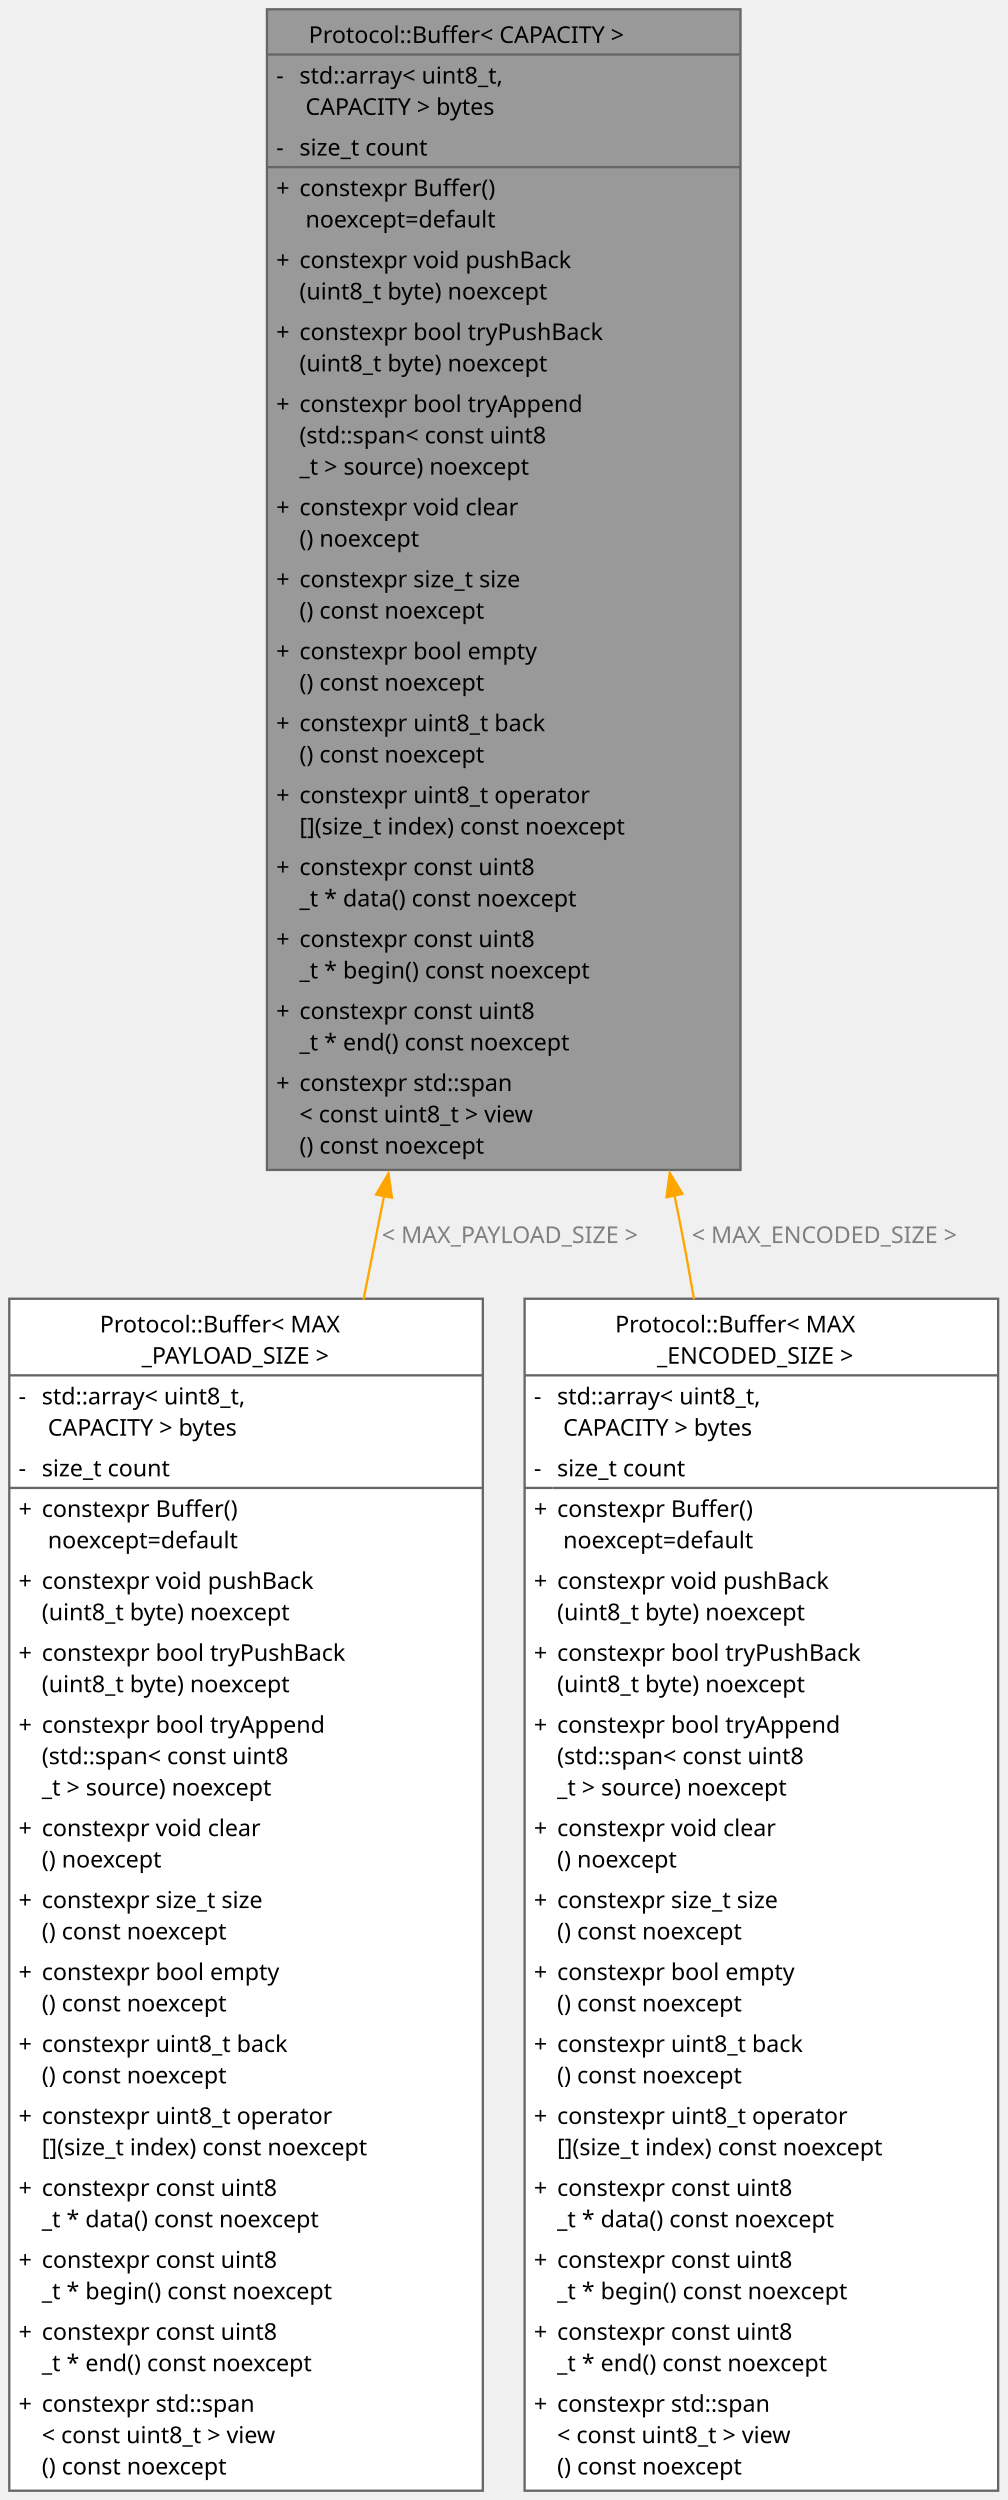
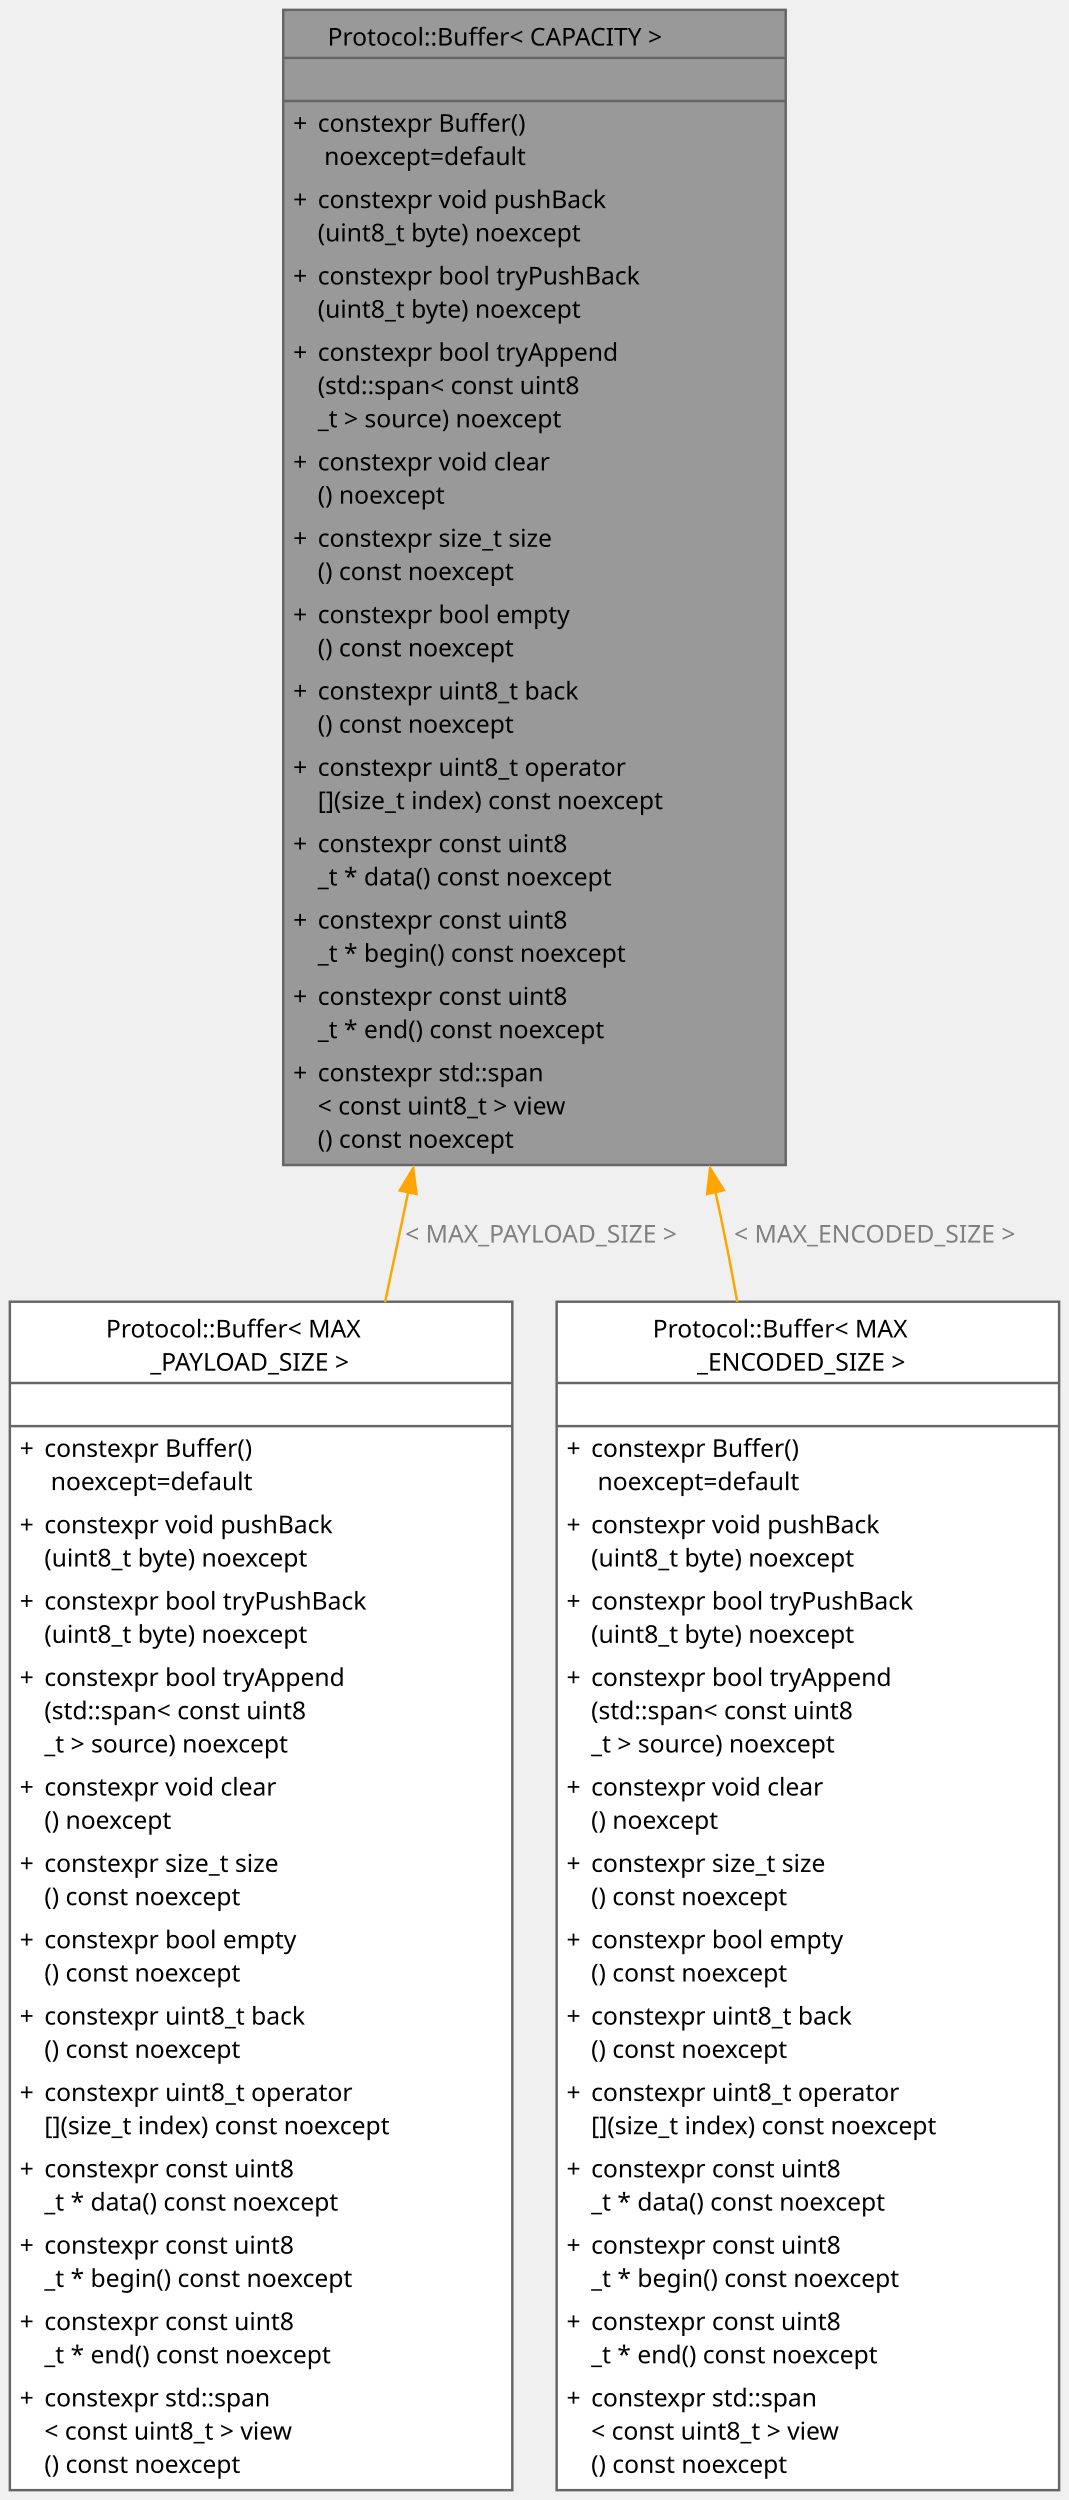
- <svg xmlns="http://www.w3.org/2000/svg" xmlns:xlink="http://www.w3.org/1999/xlink" width="434pt" height="1077pt" viewBox="0.00 0.00 434.00 1077.00">
-   <g id="graph0" class="graph" transform="scale(1 1) rotate(0) translate(4 1073)">
+ <svg xmlns="http://www.w3.org/2000/svg" xmlns:xlink="http://www.w3.org/1999/xlink" width="434pt" height="1015pt" viewBox="0.00 0.00 434.00 1015.00">
+   <g id="graph0" class="graph" transform="scale(1 1) rotate(0) translate(4 1011)">
    <g id="Node000001" class="node">
      <g id="a_Node000001">
        <a xlink:title="Fixed-capacity byte buffer backed by std::array; never allocates and never grows past 'CAPACITY'.">
-           <polygon fill="#999999" stroke="none" points="315,-1069 111,-1069 111,-569 315,-569 315,-1069" />
-           <polygon fill="#666666" stroke="#666666" points="111,-1049.5 111,-1049.5 315,-1049.5 315,-1049.5 111,-1049.5" />
-           <polygon fill="#666666" stroke="#666666" points="111,-1001 111,-1001 123,-1001 123,-1001 111,-1001" />
-           <polygon fill="#666666" stroke="#666666" points="123,-1001 123,-1001 315,-1001 315,-1001 123,-1001" />
-           <polygon fill="none" stroke="#666666" points="111,-569 111,-1069 315,-1069 315,-569 111,-569" />
-           <text xml:space="preserve" text-anchor="start" x="129" y="-1054.5" font-family="JetBrains Mono" font-size="10.00">Protocol::Buffer&lt; CAPACITY &gt;</text>
-           <text xml:space="preserve" text-anchor="start" x="115" y="-1037" font-family="JetBrains Mono" font-size="10.00">-</text>
-           <text xml:space="preserve" text-anchor="start" x="125" y="-1037" font-family="JetBrains Mono" font-size="10.00">std::array&lt; uint8_t,</text>
-           <text xml:space="preserve" text-anchor="start" x="125" y="-1023.5" font-family="JetBrains Mono" font-size="10.00"> CAPACITY &gt; bytes</text>
-           <text xml:space="preserve" text-anchor="start" x="115" y="-1006" font-family="JetBrains Mono" font-size="10.00">-</text>
-           <text xml:space="preserve" text-anchor="start" x="125" y="-1006" font-family="JetBrains Mono" font-size="10.00">size_t count</text>
-           <text xml:space="preserve" text-anchor="start" x="115" y="-988.5" font-family="JetBrains Mono" font-size="10.00">+</text>
-           <text xml:space="preserve" text-anchor="start" x="125" y="-988.5" font-family="JetBrains Mono" font-size="10.00">constexpr Buffer()</text>
-           <text xml:space="preserve" text-anchor="start" x="125" y="-975" font-family="JetBrains Mono" font-size="10.00"> noexcept=default</text>
+           <polygon fill="#999999" stroke="none" points="315,-1007 111,-1007 111,-538 315,-538 315,-1007" />
+           <polygon fill="#666666" stroke="#666666" points="111,-987.5 111,-987.5 315,-987.5 315,-987.5 111,-987.5" />
+           <polygon fill="#666666" stroke="#666666" points="111,-970 111,-970 315,-970 315,-970 111,-970" />
+           <polygon fill="none" stroke="#666666" points="111,-538 111,-1007 315,-1007 315,-538 111,-538" />
+           <text xml:space="preserve" text-anchor="start" x="129" y="-992.5" font-family="JetBrains Mono" font-size="10.00">Protocol::Buffer&lt; CAPACITY &gt;</text>
+           <text xml:space="preserve" text-anchor="start" x="210" y="-975" font-family="JetBrains Mono" font-size="10.00"> </text>
          <text xml:space="preserve" text-anchor="start" x="115" y="-957.5" font-family="JetBrains Mono" font-size="10.00">+</text>
-           <text xml:space="preserve" text-anchor="start" x="125" y="-957.5" font-family="JetBrains Mono" font-size="10.00">constexpr void pushBack</text>
-           <text xml:space="preserve" text-anchor="start" x="125" y="-944" font-family="JetBrains Mono" font-size="10.00">(uint8_t byte) noexcept</text>
+           <text xml:space="preserve" text-anchor="start" x="125" y="-957.5" font-family="JetBrains Mono" font-size="10.00">constexpr Buffer()</text>
+           <text xml:space="preserve" text-anchor="start" x="125" y="-944" font-family="JetBrains Mono" font-size="10.00"> noexcept=default</text>
          <text xml:space="preserve" text-anchor="start" x="115" y="-926.5" font-family="JetBrains Mono" font-size="10.00">+</text>
-           <text xml:space="preserve" text-anchor="start" x="125" y="-926.5" font-family="JetBrains Mono" font-size="10.00">constexpr bool tryPushBack</text>
+           <text xml:space="preserve" text-anchor="start" x="125" y="-926.5" font-family="JetBrains Mono" font-size="10.00">constexpr void pushBack</text>
          <text xml:space="preserve" text-anchor="start" x="125" y="-913" font-family="JetBrains Mono" font-size="10.00">(uint8_t byte) noexcept</text>
          <text xml:space="preserve" text-anchor="start" x="115" y="-895.5" font-family="JetBrains Mono" font-size="10.00">+</text>
-           <text xml:space="preserve" text-anchor="start" x="125" y="-895.5" font-family="JetBrains Mono" font-size="10.00">constexpr bool tryAppend</text>
-           <text xml:space="preserve" text-anchor="start" x="125" y="-882" font-family="JetBrains Mono" font-size="10.00">(std::span&lt; const uint8</text>
-           <text xml:space="preserve" text-anchor="start" x="125" y="-868.5" font-family="JetBrains Mono" font-size="10.00">_t &gt; source) noexcept</text>
-           <text xml:space="preserve" text-anchor="start" x="115" y="-851" font-family="JetBrains Mono" font-size="10.00">+</text>
-           <text xml:space="preserve" text-anchor="start" x="125" y="-851" font-family="JetBrains Mono" font-size="10.00">constexpr void clear</text>
-           <text xml:space="preserve" text-anchor="start" x="125" y="-837.5" font-family="JetBrains Mono" font-size="10.00">() noexcept</text>
+           <text xml:space="preserve" text-anchor="start" x="125" y="-895.5" font-family="JetBrains Mono" font-size="10.00">constexpr bool tryPushBack</text>
+           <text xml:space="preserve" text-anchor="start" x="125" y="-882" font-family="JetBrains Mono" font-size="10.00">(uint8_t byte) noexcept</text>
+           <text xml:space="preserve" text-anchor="start" x="115" y="-864.5" font-family="JetBrains Mono" font-size="10.00">+</text>
+           <text xml:space="preserve" text-anchor="start" x="125" y="-864.5" font-family="JetBrains Mono" font-size="10.00">constexpr bool tryAppend</text>
+           <text xml:space="preserve" text-anchor="start" x="125" y="-851" font-family="JetBrains Mono" font-size="10.00">(std::span&lt; const uint8</text>
+           <text xml:space="preserve" text-anchor="start" x="125" y="-837.5" font-family="JetBrains Mono" font-size="10.00">_t &gt; source) noexcept</text>
          <text xml:space="preserve" text-anchor="start" x="115" y="-820" font-family="JetBrains Mono" font-size="10.00">+</text>
-           <text xml:space="preserve" text-anchor="start" x="125" y="-820" font-family="JetBrains Mono" font-size="10.00">constexpr size_t size</text>
-           <text xml:space="preserve" text-anchor="start" x="125" y="-806.5" font-family="JetBrains Mono" font-size="10.00">() const noexcept</text>
+           <text xml:space="preserve" text-anchor="start" x="125" y="-820" font-family="JetBrains Mono" font-size="10.00">constexpr void clear</text>
+           <text xml:space="preserve" text-anchor="start" x="125" y="-806.5" font-family="JetBrains Mono" font-size="10.00">() noexcept</text>
          <text xml:space="preserve" text-anchor="start" x="115" y="-789" font-family="JetBrains Mono" font-size="10.00">+</text>
-           <text xml:space="preserve" text-anchor="start" x="125" y="-789" font-family="JetBrains Mono" font-size="10.00">constexpr bool empty</text>
+           <text xml:space="preserve" text-anchor="start" x="125" y="-789" font-family="JetBrains Mono" font-size="10.00">constexpr size_t size</text>
          <text xml:space="preserve" text-anchor="start" x="125" y="-775.5" font-family="JetBrains Mono" font-size="10.00">() const noexcept</text>
          <text xml:space="preserve" text-anchor="start" x="115" y="-758" font-family="JetBrains Mono" font-size="10.00">+</text>
-           <text xml:space="preserve" text-anchor="start" x="125" y="-758" font-family="JetBrains Mono" font-size="10.00">constexpr uint8_t back</text>
+           <text xml:space="preserve" text-anchor="start" x="125" y="-758" font-family="JetBrains Mono" font-size="10.00">constexpr bool empty</text>
          <text xml:space="preserve" text-anchor="start" x="125" y="-744.5" font-family="JetBrains Mono" font-size="10.00">() const noexcept</text>
          <text xml:space="preserve" text-anchor="start" x="115" y="-727" font-family="JetBrains Mono" font-size="10.00">+</text>
-           <text xml:space="preserve" text-anchor="start" x="125" y="-727" font-family="JetBrains Mono" font-size="10.00">constexpr uint8_t operator</text>
-           <text xml:space="preserve" text-anchor="start" x="125" y="-713.5" font-family="JetBrains Mono" font-size="10.00">[](size_t index) const noexcept</text>
+           <text xml:space="preserve" text-anchor="start" x="125" y="-727" font-family="JetBrains Mono" font-size="10.00">constexpr uint8_t back</text>
+           <text xml:space="preserve" text-anchor="start" x="125" y="-713.5" font-family="JetBrains Mono" font-size="10.00">() const noexcept</text>
          <text xml:space="preserve" text-anchor="start" x="115" y="-696" font-family="JetBrains Mono" font-size="10.00">+</text>
-           <text xml:space="preserve" text-anchor="start" x="125" y="-696" font-family="JetBrains Mono" font-size="10.00">constexpr const uint8</text>
-           <text xml:space="preserve" text-anchor="start" x="125" y="-682.5" font-family="JetBrains Mono" font-size="10.00">_t * data() const noexcept</text>
+           <text xml:space="preserve" text-anchor="start" x="125" y="-696" font-family="JetBrains Mono" font-size="10.00">constexpr uint8_t operator</text>
+           <text xml:space="preserve" text-anchor="start" x="125" y="-682.5" font-family="JetBrains Mono" font-size="10.00">[](size_t index) const noexcept</text>
          <text xml:space="preserve" text-anchor="start" x="115" y="-665" font-family="JetBrains Mono" font-size="10.00">+</text>
          <text xml:space="preserve" text-anchor="start" x="125" y="-665" font-family="JetBrains Mono" font-size="10.00">constexpr const uint8</text>
-           <text xml:space="preserve" text-anchor="start" x="125" y="-651.5" font-family="JetBrains Mono" font-size="10.00">_t * begin() const noexcept</text>
+           <text xml:space="preserve" text-anchor="start" x="125" y="-651.5" font-family="JetBrains Mono" font-size="10.00">_t * data() const noexcept</text>
          <text xml:space="preserve" text-anchor="start" x="115" y="-634" font-family="JetBrains Mono" font-size="10.00">+</text>
          <text xml:space="preserve" text-anchor="start" x="125" y="-634" font-family="JetBrains Mono" font-size="10.00">constexpr const uint8</text>
-           <text xml:space="preserve" text-anchor="start" x="125" y="-620.5" font-family="JetBrains Mono" font-size="10.00">_t * end() const noexcept</text>
+           <text xml:space="preserve" text-anchor="start" x="125" y="-620.5" font-family="JetBrains Mono" font-size="10.00">_t * begin() const noexcept</text>
          <text xml:space="preserve" text-anchor="start" x="115" y="-603" font-family="JetBrains Mono" font-size="10.00">+</text>
-           <text xml:space="preserve" text-anchor="start" x="125" y="-603" font-family="JetBrains Mono" font-size="10.00">constexpr std::span</text>
-           <text xml:space="preserve" text-anchor="start" x="125" y="-589.5" font-family="JetBrains Mono" font-size="10.00">&lt; const uint8_t &gt; view</text>
-           <text xml:space="preserve" text-anchor="start" x="125" y="-576" font-family="JetBrains Mono" font-size="10.00">() const noexcept</text>
+           <text xml:space="preserve" text-anchor="start" x="125" y="-603" font-family="JetBrains Mono" font-size="10.00">constexpr const uint8</text>
+           <text xml:space="preserve" text-anchor="start" x="125" y="-589.5" font-family="JetBrains Mono" font-size="10.00">_t * end() const noexcept</text>
+           <text xml:space="preserve" text-anchor="start" x="115" y="-572" font-family="JetBrains Mono" font-size="10.00">+</text>
+           <text xml:space="preserve" text-anchor="start" x="125" y="-572" font-family="JetBrains Mono" font-size="10.00">constexpr std::span</text>
+           <text xml:space="preserve" text-anchor="start" x="125" y="-558.5" font-family="JetBrains Mono" font-size="10.00">&lt; const uint8_t &gt; view</text>
+           <text xml:space="preserve" text-anchor="start" x="125" y="-545" font-family="JetBrains Mono" font-size="10.00">() const noexcept</text>
        </a>
      </g>
    </g>
    <g id="Node000002" class="node">
      <g id="a_Node000002">
        <a xlink:href="../../d7/dec/class_protocol_1_1_buffer.html" target="_top" xlink:title=" ">
-           <polygon fill="white" stroke="none" points="204,-513.5 0,-513.5 0,0 204,0 204,-513.5" />
-           <polygon fill="#666666" stroke="#666666" points="0,-480.5 0,-480.5 204,-480.5 204,-480.5 0,-480.5" />
-           <polygon fill="#666666" stroke="#666666" points="0,-432 0,-432 12,-432 12,-432 0,-432" />
-           <polygon fill="#666666" stroke="#666666" points="12,-432 12,-432 204,-432 204,-432 12,-432" />
-           <polygon fill="none" stroke="#666666" points="0,0 0,-513.5 204,-513.5 204,0 0,0" />
-           <text xml:space="preserve" text-anchor="start" x="39" y="-499" font-family="JetBrains Mono" font-size="10.00">Protocol::Buffer&lt; MAX</text>
-           <text xml:space="preserve" text-anchor="start" x="57" y="-485.5" font-family="JetBrains Mono" font-size="10.00">_PAYLOAD_SIZE &gt;</text>
-           <text xml:space="preserve" text-anchor="start" x="4" y="-468" font-family="JetBrains Mono" font-size="10.00">-</text>
-           <text xml:space="preserve" text-anchor="start" x="14" y="-468" font-family="JetBrains Mono" font-size="10.00">std::array&lt; uint8_t,</text>
-           <text xml:space="preserve" text-anchor="start" x="14" y="-454.5" font-family="JetBrains Mono" font-size="10.00"> CAPACITY &gt; bytes</text>
-           <text xml:space="preserve" text-anchor="start" x="4" y="-437" font-family="JetBrains Mono" font-size="10.00">-</text>
-           <text xml:space="preserve" text-anchor="start" x="14" y="-437" font-family="JetBrains Mono" font-size="10.00">size_t count</text>
+           <polygon fill="white" stroke="none" points="204,-482.5 0,-482.5 0,0 204,0 204,-482.5" />
+           <polygon fill="#666666" stroke="#666666" points="0,-449.5 0,-449.5 204,-449.5 204,-449.5 0,-449.5" />
+           <polygon fill="#666666" stroke="#666666" points="0,-432 0,-432 204,-432 204,-432 0,-432" />
+           <polygon fill="none" stroke="#666666" points="0,0 0,-482.5 204,-482.5 204,0 0,0" />
+           <text xml:space="preserve" text-anchor="start" x="39" y="-468" font-family="JetBrains Mono" font-size="10.00">Protocol::Buffer&lt; MAX</text>
+           <text xml:space="preserve" text-anchor="start" x="57" y="-454.5" font-family="JetBrains Mono" font-size="10.00">_PAYLOAD_SIZE &gt;</text>
+           <text xml:space="preserve" text-anchor="start" x="99" y="-437" font-family="JetBrains Mono" font-size="10.00"> </text>
          <text xml:space="preserve" text-anchor="start" x="4" y="-419.5" font-family="JetBrains Mono" font-size="10.00">+</text>
          <text xml:space="preserve" text-anchor="start" x="14" y="-419.5" font-family="JetBrains Mono" font-size="10.00">constexpr Buffer()</text>
          <text xml:space="preserve" text-anchor="start" x="14" y="-406" font-family="JetBrains Mono" font-size="10.00"> noexcept=default</text>
          <text xml:space="preserve" text-anchor="start" x="4" y="-388.5" font-family="JetBrains Mono" font-size="10.00">+</text>
          <text xml:space="preserve" text-anchor="start" x="14" y="-388.5" font-family="JetBrains Mono" font-size="10.00">constexpr void pushBack</text>
          <text xml:space="preserve" text-anchor="start" x="14" y="-375" font-family="JetBrains Mono" font-size="10.00">(uint8_t byte) noexcept</text>
          <text xml:space="preserve" text-anchor="start" x="4" y="-357.5" font-family="JetBrains Mono" font-size="10.00">+</text>
          <text xml:space="preserve" text-anchor="start" x="14" y="-357.5" font-family="JetBrains Mono" font-size="10.00">constexpr bool tryPushBack</text>
          <text xml:space="preserve" text-anchor="start" x="14" y="-344" font-family="JetBrains Mono" font-size="10.00">(uint8_t byte) noexcept</text>
          <text xml:space="preserve" text-anchor="start" x="4" y="-326.5" font-family="JetBrains Mono" font-size="10.00">+</text>
          <text xml:space="preserve" text-anchor="start" x="14" y="-326.5" font-family="JetBrains Mono" font-size="10.00">constexpr bool tryAppend</text>
          <text xml:space="preserve" text-anchor="start" x="14" y="-313" font-family="JetBrains Mono" font-size="10.00">(std::span&lt; const uint8</text>
          <text xml:space="preserve" text-anchor="start" x="14" y="-299.5" font-family="JetBrains Mono" font-size="10.00">_t &gt; source) noexcept</text>
          <text xml:space="preserve" text-anchor="start" x="4" y="-282" font-family="JetBrains Mono" font-size="10.00">+</text>
          <text xml:space="preserve" text-anchor="start" x="14" y="-282" font-family="JetBrains Mono" font-size="10.00">constexpr void clear</text>
          <text xml:space="preserve" text-anchor="start" x="14" y="-268.5" font-family="JetBrains Mono" font-size="10.00">() noexcept</text>
          <text xml:space="preserve" text-anchor="start" x="4" y="-251" font-family="JetBrains Mono" font-size="10.00">+</text>
          <text xml:space="preserve" text-anchor="start" x="14" y="-251" font-family="JetBrains Mono" font-size="10.00">constexpr size_t size</text>
          <text xml:space="preserve" text-anchor="start" x="14" y="-237.5" font-family="JetBrains Mono" font-size="10.00">() const noexcept</text>
          <text xml:space="preserve" text-anchor="start" x="4" y="-220" font-family="JetBrains Mono" font-size="10.00">+</text>
          <text xml:space="preserve" text-anchor="start" x="14" y="-220" font-family="JetBrains Mono" font-size="10.00">constexpr bool empty</text>
          <text xml:space="preserve" text-anchor="start" x="14" y="-206.5" font-family="JetBrains Mono" font-size="10.00">() const noexcept</text>
          <text xml:space="preserve" text-anchor="start" x="4" y="-189" font-family="JetBrains Mono" font-size="10.00">+</text>
          <text xml:space="preserve" text-anchor="start" x="14" y="-189" font-family="JetBrains Mono" font-size="10.00">constexpr uint8_t back</text>
          <text xml:space="preserve" text-anchor="start" x="14" y="-175.5" font-family="JetBrains Mono" font-size="10.00">() const noexcept</text>
          <text xml:space="preserve" text-anchor="start" x="4" y="-158" font-family="JetBrains Mono" font-size="10.00">+</text>
          <text xml:space="preserve" text-anchor="start" x="14" y="-158" font-family="JetBrains Mono" font-size="10.00">constexpr uint8_t operator</text>
          <text xml:space="preserve" text-anchor="start" x="14" y="-144.5" font-family="JetBrains Mono" font-size="10.00">[](size_t index) const noexcept</text>
          <text xml:space="preserve" text-anchor="start" x="4" y="-127" font-family="JetBrains Mono" font-size="10.00">+</text>
          <text xml:space="preserve" text-anchor="start" x="14" y="-127" font-family="JetBrains Mono" font-size="10.00">constexpr const uint8</text>
          <text xml:space="preserve" text-anchor="start" x="14" y="-113.5" font-family="JetBrains Mono" font-size="10.00">_t * data() const noexcept</text>
          <text xml:space="preserve" text-anchor="start" x="4" y="-96" font-family="JetBrains Mono" font-size="10.00">+</text>
          <text xml:space="preserve" text-anchor="start" x="14" y="-96" font-family="JetBrains Mono" font-size="10.00">constexpr const uint8</text>
          <text xml:space="preserve" text-anchor="start" x="14" y="-82.5" font-family="JetBrains Mono" font-size="10.00">_t * begin() const noexcept</text>
          <text xml:space="preserve" text-anchor="start" x="4" y="-65" font-family="JetBrains Mono" font-size="10.00">+</text>
          <text xml:space="preserve" text-anchor="start" x="14" y="-65" font-family="JetBrains Mono" font-size="10.00">constexpr const uint8</text>
          <text xml:space="preserve" text-anchor="start" x="14" y="-51.5" font-family="JetBrains Mono" font-size="10.00">_t * end() const noexcept</text>
          <text xml:space="preserve" text-anchor="start" x="4" y="-34" font-family="JetBrains Mono" font-size="10.00">+</text>
          <text xml:space="preserve" text-anchor="start" x="14" y="-34" font-family="JetBrains Mono" font-size="10.00">constexpr std::span</text>
          <text xml:space="preserve" text-anchor="start" x="14" y="-20.5" font-family="JetBrains Mono" font-size="10.00">&lt; const uint8_t &gt; view</text>
          <text xml:space="preserve" text-anchor="start" x="14" y="-7" font-family="JetBrains Mono" font-size="10.00">() const noexcept</text>
        </a>
      </g>
    </g>
    <g id="edge1_Node000001_Node000002" class="edge">
      <g id="a_edge1_Node000001_Node000002">
        <a xlink:title=" ">
-           <path fill="none" stroke="orange" d="M161.51,-558.11C158.54,-543.13 155.56,-528.07 152.59,-513.11" />
-           <polygon fill="orange" stroke="orange" points="158,-558.39 163.37,-567.52 164.86,-557.03 158,-558.39" />
+           <path fill="none" stroke="orange" d="M161.79,-527.31C158.64,-512.31 155.48,-497.23 152.34,-482.25" />
+           <polygon fill="orange" stroke="orange" points="158.28,-527.66 163.76,-536.73 165.13,-526.22 158.28,-527.66" />
        </a>
      </g>
-       <text xml:space="preserve" text-anchor="start" x="160.5" y="-537.5" font-family="JetBrains Mono" font-size="10.00" fill="grey">&lt; MAX_PAYLOAD_SIZE &gt;</text>
+       <text xml:space="preserve" text-anchor="start" x="160.5" y="-506.5" font-family="JetBrains Mono" font-size="10.00" fill="grey">&lt; MAX_PAYLOAD_SIZE &gt;</text>
    </g>
    <g id="Node000003" class="node">
      <g id="a_Node000003">
        <a xlink:href="../../d7/dec/class_protocol_1_1_buffer.html" target="_top" xlink:title=" ">
-           <polygon fill="white" stroke="none" points="426,-513.5 222,-513.5 222,0 426,0 426,-513.5" />
-           <polygon fill="#666666" stroke="#666666" points="222,-480.5 222,-480.5 426,-480.5 426,-480.5 222,-480.5" />
-           <polygon fill="#666666" stroke="#666666" points="222,-432 222,-432 234,-432 234,-432 222,-432" />
-           <polygon fill="#666666" stroke="#666666" points="234,-432 234,-432 426,-432 426,-432 234,-432" />
-           <polygon fill="none" stroke="#666666" points="222,0 222,-513.5 426,-513.5 426,0 222,0" />
-           <text xml:space="preserve" text-anchor="start" x="261" y="-499" font-family="JetBrains Mono" font-size="10.00">Protocol::Buffer&lt; MAX</text>
-           <text xml:space="preserve" text-anchor="start" x="279" y="-485.5" font-family="JetBrains Mono" font-size="10.00">_ENCODED_SIZE &gt;</text>
-           <text xml:space="preserve" text-anchor="start" x="226" y="-468" font-family="JetBrains Mono" font-size="10.00">-</text>
-           <text xml:space="preserve" text-anchor="start" x="236" y="-468" font-family="JetBrains Mono" font-size="10.00">std::array&lt; uint8_t,</text>
-           <text xml:space="preserve" text-anchor="start" x="236" y="-454.5" font-family="JetBrains Mono" font-size="10.00"> CAPACITY &gt; bytes</text>
-           <text xml:space="preserve" text-anchor="start" x="226" y="-437" font-family="JetBrains Mono" font-size="10.00">-</text>
-           <text xml:space="preserve" text-anchor="start" x="236" y="-437" font-family="JetBrains Mono" font-size="10.00">size_t count</text>
+           <polygon fill="white" stroke="none" points="426,-482.5 222,-482.5 222,0 426,0 426,-482.5" />
+           <polygon fill="#666666" stroke="#666666" points="222,-449.5 222,-449.5 426,-449.5 426,-449.5 222,-449.5" />
+           <polygon fill="#666666" stroke="#666666" points="222,-432 222,-432 426,-432 426,-432 222,-432" />
+           <polygon fill="none" stroke="#666666" points="222,0 222,-482.5 426,-482.5 426,0 222,0" />
+           <text xml:space="preserve" text-anchor="start" x="261" y="-468" font-family="JetBrains Mono" font-size="10.00">Protocol::Buffer&lt; MAX</text>
+           <text xml:space="preserve" text-anchor="start" x="279" y="-454.5" font-family="JetBrains Mono" font-size="10.00">_ENCODED_SIZE &gt;</text>
+           <text xml:space="preserve" text-anchor="start" x="321" y="-437" font-family="JetBrains Mono" font-size="10.00"> </text>
          <text xml:space="preserve" text-anchor="start" x="226" y="-419.5" font-family="JetBrains Mono" font-size="10.00">+</text>
          <text xml:space="preserve" text-anchor="start" x="236" y="-419.5" font-family="JetBrains Mono" font-size="10.00">constexpr Buffer()</text>
          <text xml:space="preserve" text-anchor="start" x="236" y="-406" font-family="JetBrains Mono" font-size="10.00"> noexcept=default</text>
          <text xml:space="preserve" text-anchor="start" x="226" y="-388.5" font-family="JetBrains Mono" font-size="10.00">+</text>
          <text xml:space="preserve" text-anchor="start" x="236" y="-388.5" font-family="JetBrains Mono" font-size="10.00">constexpr void pushBack</text>
          <text xml:space="preserve" text-anchor="start" x="236" y="-375" font-family="JetBrains Mono" font-size="10.00">(uint8_t byte) noexcept</text>
          <text xml:space="preserve" text-anchor="start" x="226" y="-357.5" font-family="JetBrains Mono" font-size="10.00">+</text>
          <text xml:space="preserve" text-anchor="start" x="236" y="-357.5" font-family="JetBrains Mono" font-size="10.00">constexpr bool tryPushBack</text>
          <text xml:space="preserve" text-anchor="start" x="236" y="-344" font-family="JetBrains Mono" font-size="10.00">(uint8_t byte) noexcept</text>
          <text xml:space="preserve" text-anchor="start" x="226" y="-326.5" font-family="JetBrains Mono" font-size="10.00">+</text>
          <text xml:space="preserve" text-anchor="start" x="236" y="-326.5" font-family="JetBrains Mono" font-size="10.00">constexpr bool tryAppend</text>
          <text xml:space="preserve" text-anchor="start" x="236" y="-313" font-family="JetBrains Mono" font-size="10.00">(std::span&lt; const uint8</text>
          <text xml:space="preserve" text-anchor="start" x="236" y="-299.5" font-family="JetBrains Mono" font-size="10.00">_t &gt; source) noexcept</text>
          <text xml:space="preserve" text-anchor="start" x="226" y="-282" font-family="JetBrains Mono" font-size="10.00">+</text>
          <text xml:space="preserve" text-anchor="start" x="236" y="-282" font-family="JetBrains Mono" font-size="10.00">constexpr void clear</text>
          <text xml:space="preserve" text-anchor="start" x="236" y="-268.5" font-family="JetBrains Mono" font-size="10.00">() noexcept</text>
          <text xml:space="preserve" text-anchor="start" x="226" y="-251" font-family="JetBrains Mono" font-size="10.00">+</text>
          <text xml:space="preserve" text-anchor="start" x="236" y="-251" font-family="JetBrains Mono" font-size="10.00">constexpr size_t size</text>
          <text xml:space="preserve" text-anchor="start" x="236" y="-237.5" font-family="JetBrains Mono" font-size="10.00">() const noexcept</text>
          <text xml:space="preserve" text-anchor="start" x="226" y="-220" font-family="JetBrains Mono" font-size="10.00">+</text>
          <text xml:space="preserve" text-anchor="start" x="236" y="-220" font-family="JetBrains Mono" font-size="10.00">constexpr bool empty</text>
          <text xml:space="preserve" text-anchor="start" x="236" y="-206.5" font-family="JetBrains Mono" font-size="10.00">() const noexcept</text>
          <text xml:space="preserve" text-anchor="start" x="226" y="-189" font-family="JetBrains Mono" font-size="10.00">+</text>
          <text xml:space="preserve" text-anchor="start" x="236" y="-189" font-family="JetBrains Mono" font-size="10.00">constexpr uint8_t back</text>
          <text xml:space="preserve" text-anchor="start" x="236" y="-175.5" font-family="JetBrains Mono" font-size="10.00">() const noexcept</text>
          <text xml:space="preserve" text-anchor="start" x="226" y="-158" font-family="JetBrains Mono" font-size="10.00">+</text>
          <text xml:space="preserve" text-anchor="start" x="236" y="-158" font-family="JetBrains Mono" font-size="10.00">constexpr uint8_t operator</text>
          <text xml:space="preserve" text-anchor="start" x="236" y="-144.5" font-family="JetBrains Mono" font-size="10.00">[](size_t index) const noexcept</text>
          <text xml:space="preserve" text-anchor="start" x="226" y="-127" font-family="JetBrains Mono" font-size="10.00">+</text>
          <text xml:space="preserve" text-anchor="start" x="236" y="-127" font-family="JetBrains Mono" font-size="10.00">constexpr const uint8</text>
          <text xml:space="preserve" text-anchor="start" x="236" y="-113.5" font-family="JetBrains Mono" font-size="10.00">_t * data() const noexcept</text>
          <text xml:space="preserve" text-anchor="start" x="226" y="-96" font-family="JetBrains Mono" font-size="10.00">+</text>
          <text xml:space="preserve" text-anchor="start" x="236" y="-96" font-family="JetBrains Mono" font-size="10.00">constexpr const uint8</text>
          <text xml:space="preserve" text-anchor="start" x="236" y="-82.5" font-family="JetBrains Mono" font-size="10.00">_t * begin() const noexcept</text>
          <text xml:space="preserve" text-anchor="start" x="226" y="-65" font-family="JetBrains Mono" font-size="10.00">+</text>
          <text xml:space="preserve" text-anchor="start" x="236" y="-65" font-family="JetBrains Mono" font-size="10.00">constexpr const uint8</text>
          <text xml:space="preserve" text-anchor="start" x="236" y="-51.5" font-family="JetBrains Mono" font-size="10.00">_t * end() const noexcept</text>
          <text xml:space="preserve" text-anchor="start" x="226" y="-34" font-family="JetBrains Mono" font-size="10.00">+</text>
          <text xml:space="preserve" text-anchor="start" x="236" y="-34" font-family="JetBrains Mono" font-size="10.00">constexpr std::span</text>
          <text xml:space="preserve" text-anchor="start" x="236" y="-20.5" font-family="JetBrains Mono" font-size="10.00">&lt; const uint8_t &gt; view</text>
          <text xml:space="preserve" text-anchor="start" x="236" y="-7" font-family="JetBrains Mono" font-size="10.00">() const noexcept</text>
        </a>
      </g>
    </g>
    <g id="edge2_Node000001_Node000003" class="edge">
      <g id="a_edge2_Node000001_Node000003">
        <a xlink:title=" ">
-           <path fill="none" stroke="orange" d="M286.56,-558.08C287.05,-555.71 287.53,-553.35 288,-551 290.47,-538.68 292.8,-526.03 294.99,-513.23" />
-           <polygon fill="orange" stroke="orange" points="283.16,-557.23 284.5,-567.74 290,-558.69 283.16,-557.23" />
+           <path fill="none" stroke="orange" d="M286.47,-527.08C286.99,-524.71 287.5,-522.35 288,-520 290.6,-507.75 293.05,-495.16 295.33,-482.41" />
+           <polygon fill="orange" stroke="orange" points="283.07,-526.22 284.29,-536.74 289.9,-527.76 283.07,-526.22" />
        </a>
      </g>
-       <text xml:space="preserve" text-anchor="start" x="294.02" y="-537.5" font-family="JetBrains Mono" font-size="10.00" fill="grey">&lt; MAX_ENCODED_SIZE &gt;</text>
+       <text xml:space="preserve" text-anchor="start" x="294.03" y="-506.5" font-family="JetBrains Mono" font-size="10.00" fill="grey">&lt; MAX_ENCODED_SIZE &gt;</text>
    </g>
  </g>
</svg>
